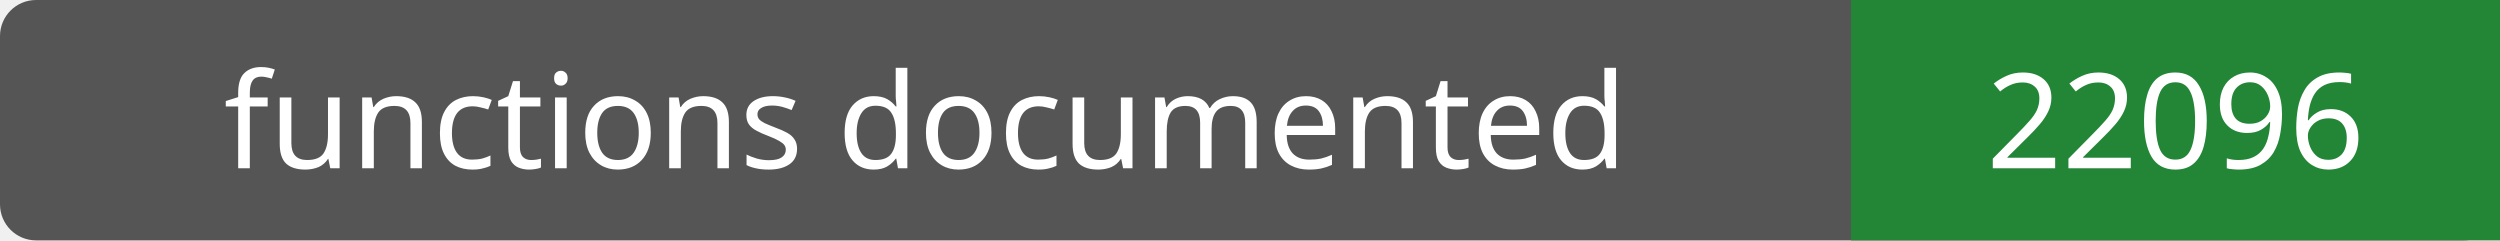
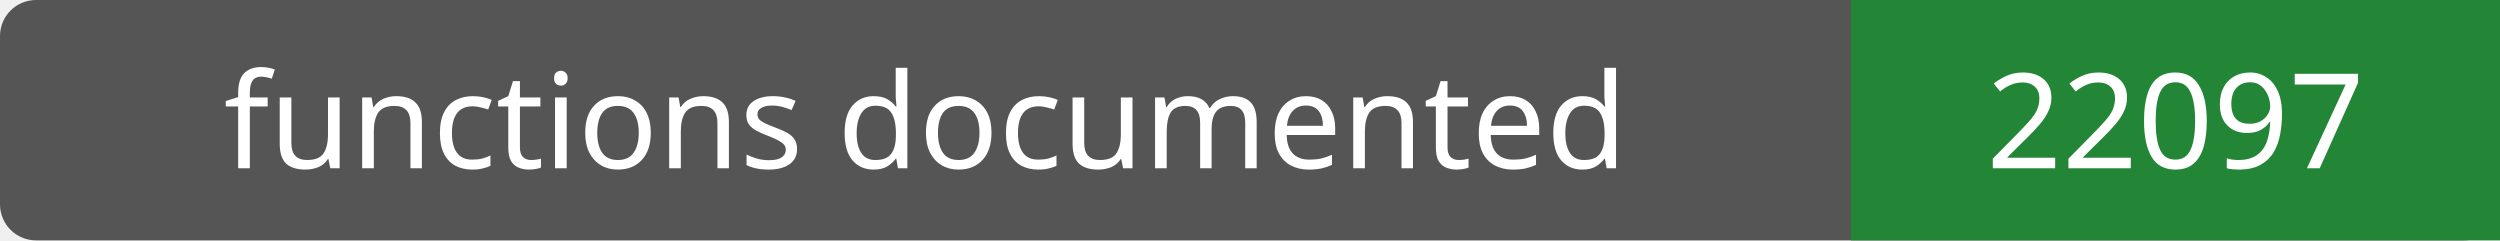
- <svg xmlns="http://www.w3.org/2000/svg" width="208" height="20" role="img" aria-label="functions documented: 22096">
+ <svg xmlns="http://www.w3.org/2000/svg" width="208" height="20" role="img" aria-label="functions documented: 22097">
  <rect width="208" height="20" rx="3" fill="#555" />
  <path fill="#238636" d="M154 0h54v20H154z" />
  <g fill="#fff" text-anchor="middle" font-family="Verdana,sans-serif" font-size="11">
    <text x="77.0" y="14">functions documented</text>
-     <text x="181.0" y="14">22096</text>
+     <text x="181.0" y="14">22097</text>
  </g>
</svg>
